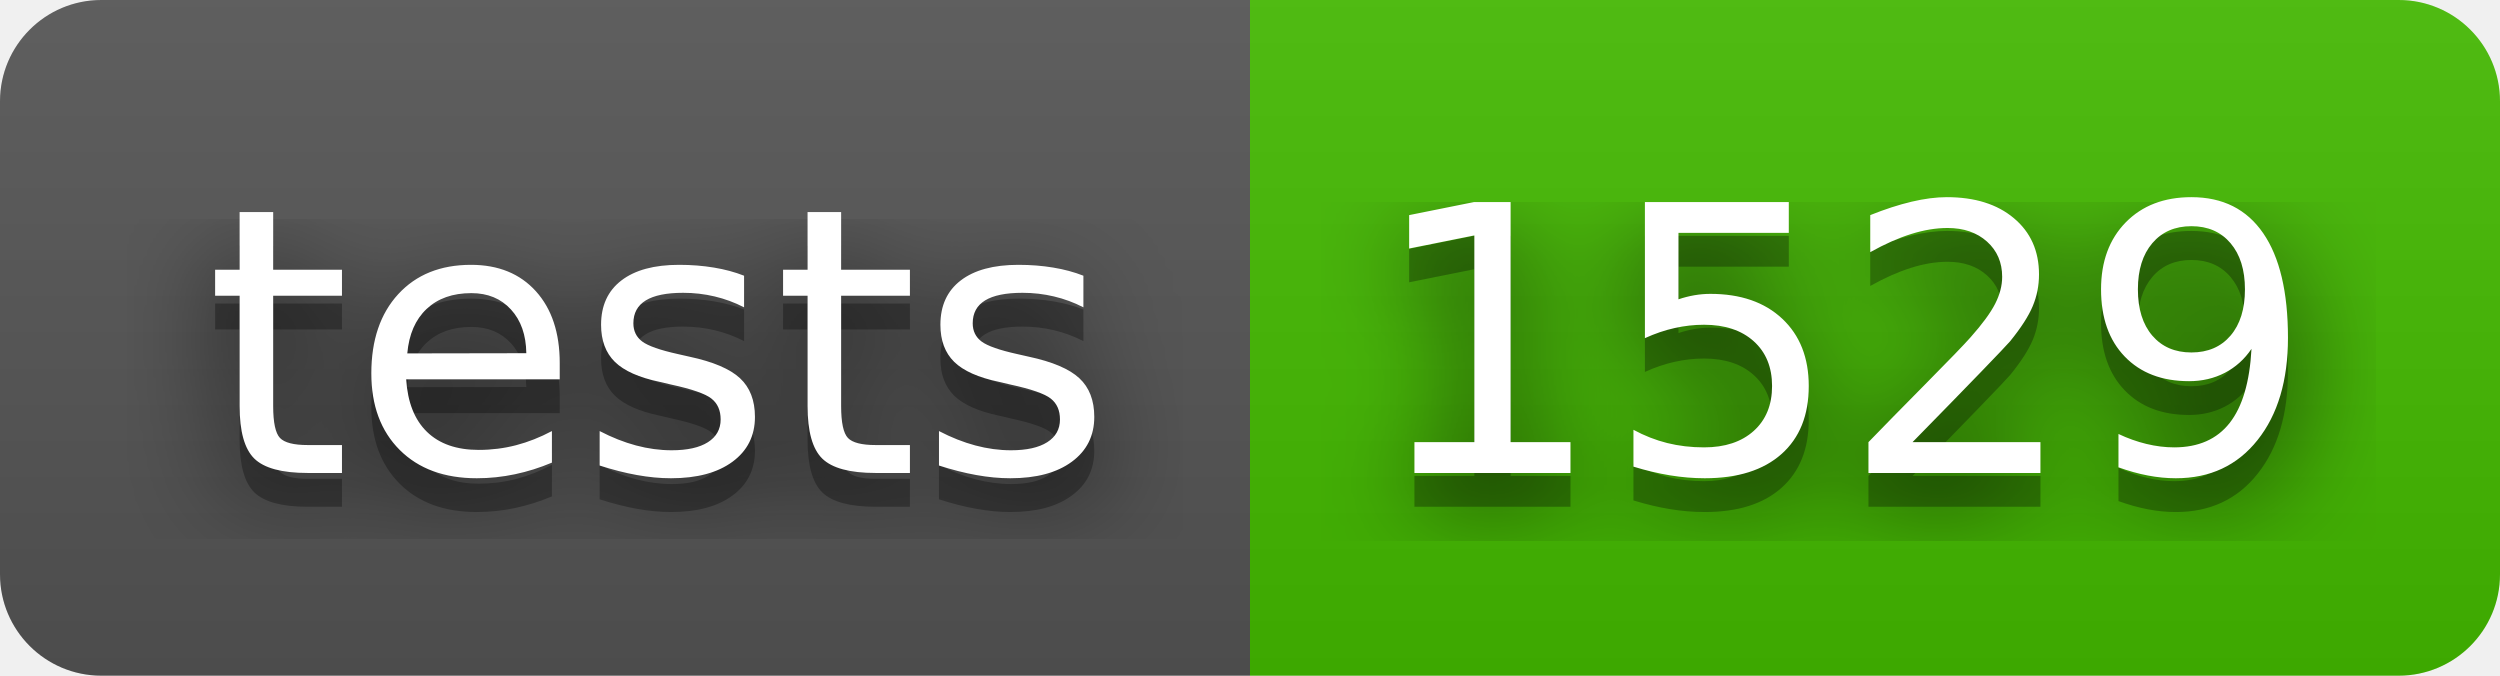
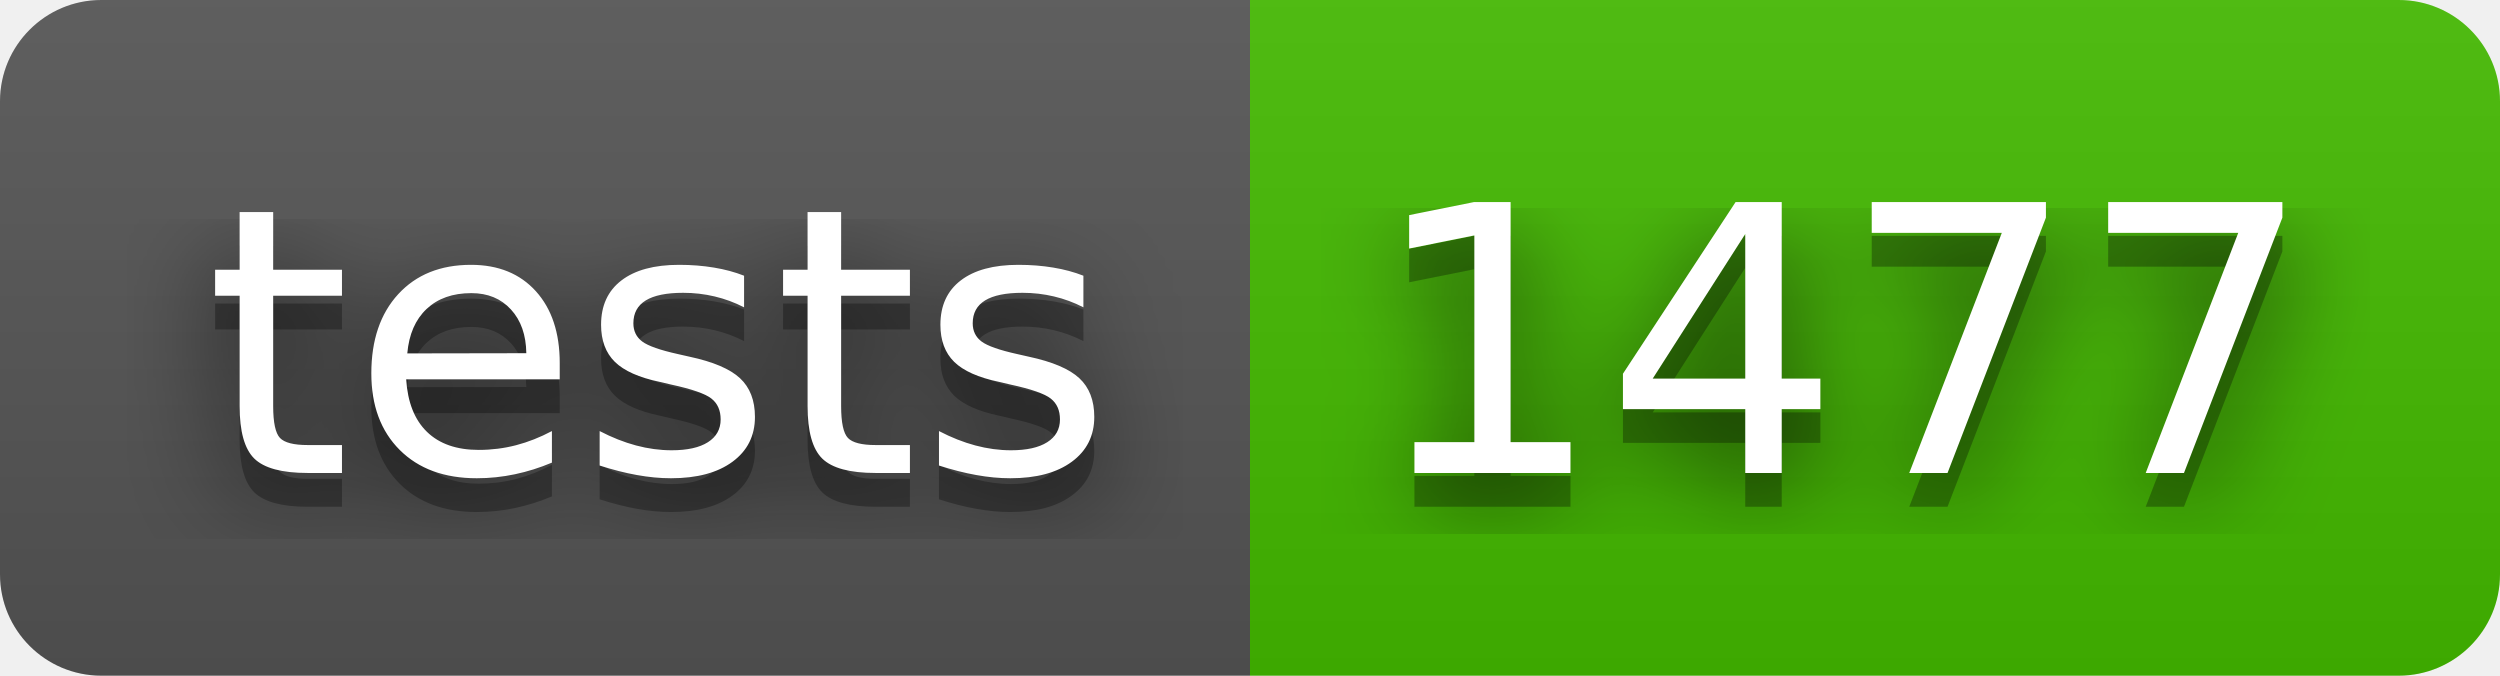
- <svg xmlns="http://www.w3.org/2000/svg" width="74" height="20" role="img" aria-label="tests: 1529">
+ <svg xmlns="http://www.w3.org/2000/svg" width="74" height="20" role="img" aria-label="tests: 1477">
  <filter id="blur">
    <feGaussianBlur stdDeviation="16" />
  </filter>
  <linearGradient id="s" x2="0" y2="100%">
    <stop offset="0" stop-color="#bbb" stop-opacity=".1" />
    <stop offset="1" stop-opacity=".1" />
  </linearGradient>
  <clipPath id="r">
    <rect width="74" height="20" rx="3" />
  </clipPath>
  <g clip-path="url(#r)">
    <rect width="37" height="20" fill="#555" />
    <rect x="37" width="37" height="20" fill="#4b0" />
    <rect width="74" height="20" fill="url(#s)" />
  </g>
  <g fill="#fff" text-anchor="middle" font-family="Verdana,Geneva,DejaVu Sans,sans-serif" text-rendering="geometricPrecision" font-size="110">
    <g transform="scale(.1)">
      <g aria-hidden="true" fill="#010101">
        <text x="195" y="150" fill-opacity=".8" filter="url(#blur)" textLength="270">tests</text>
        <text x="195" y="150" fill-opacity=".3" textLength="270">tests</text>
      </g>
      <text x="195" y="140" textLength="270">tests</text>
    </g>
    <g transform="scale(.1)">
      <g aria-hidden="true" fill="#010101">
-         <text x="545" y="150" fill-opacity=".8" filter="url(#blur)" textLength="270">1529</text>
-         <text x="545" y="150" fill-opacity=".3" textLength="270">1529</text>
+         <text x="545" y="150" fill-opacity=".8" filter="url(#blur)" textLength="270">1477</text>
+         <text x="545" y="150" fill-opacity=".3" textLength="270">1477</text>
      </g>
-       <text x="545" y="140" textLength="270">1529</text>
+       <text x="545" y="140" textLength="270">1477</text>
    </g>
  </g>
</svg>
